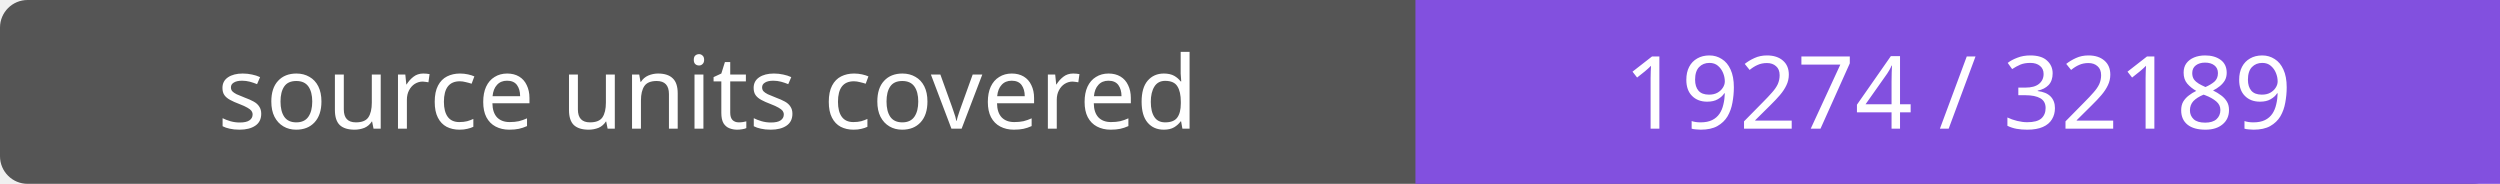
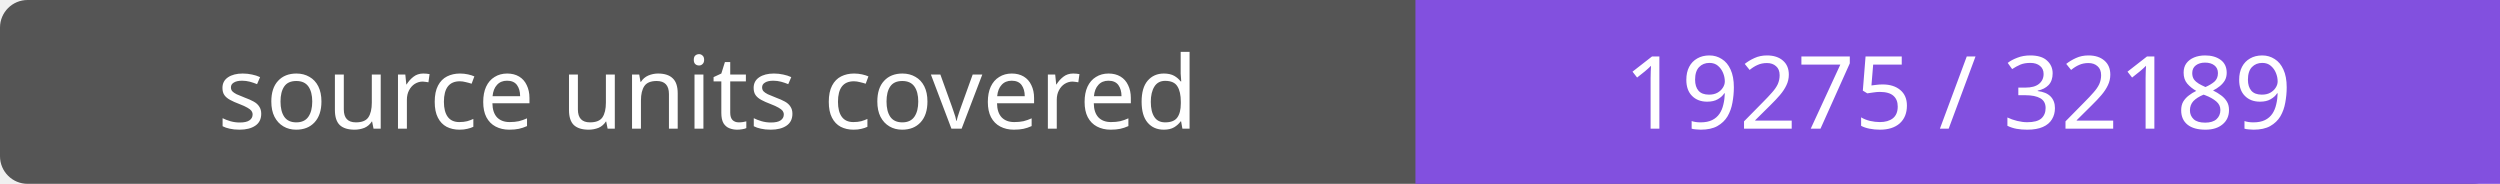
- <svg xmlns="http://www.w3.org/2000/svg" width="272" height="20" role="img" aria-label="source units covered: 19274 / 32189">
+ <svg xmlns="http://www.w3.org/2000/svg" width="272" height="20" role="img" aria-label="source units covered: 19275 / 32189">
  <rect width="272" height="20" rx="3" fill="#555" />
  <path fill="#8250df" d="M154 0h118v20H154z" />
  <g fill="#fff" text-anchor="middle" font-family="Verdana,sans-serif" font-size="11">
    <text x="77.0" y="14">source units covered</text>
-     <text x="213.0" y="14">19274 / 32189</text>
+     <text x="213.0" y="14">19275 / 32189</text>
  </g>
</svg>
